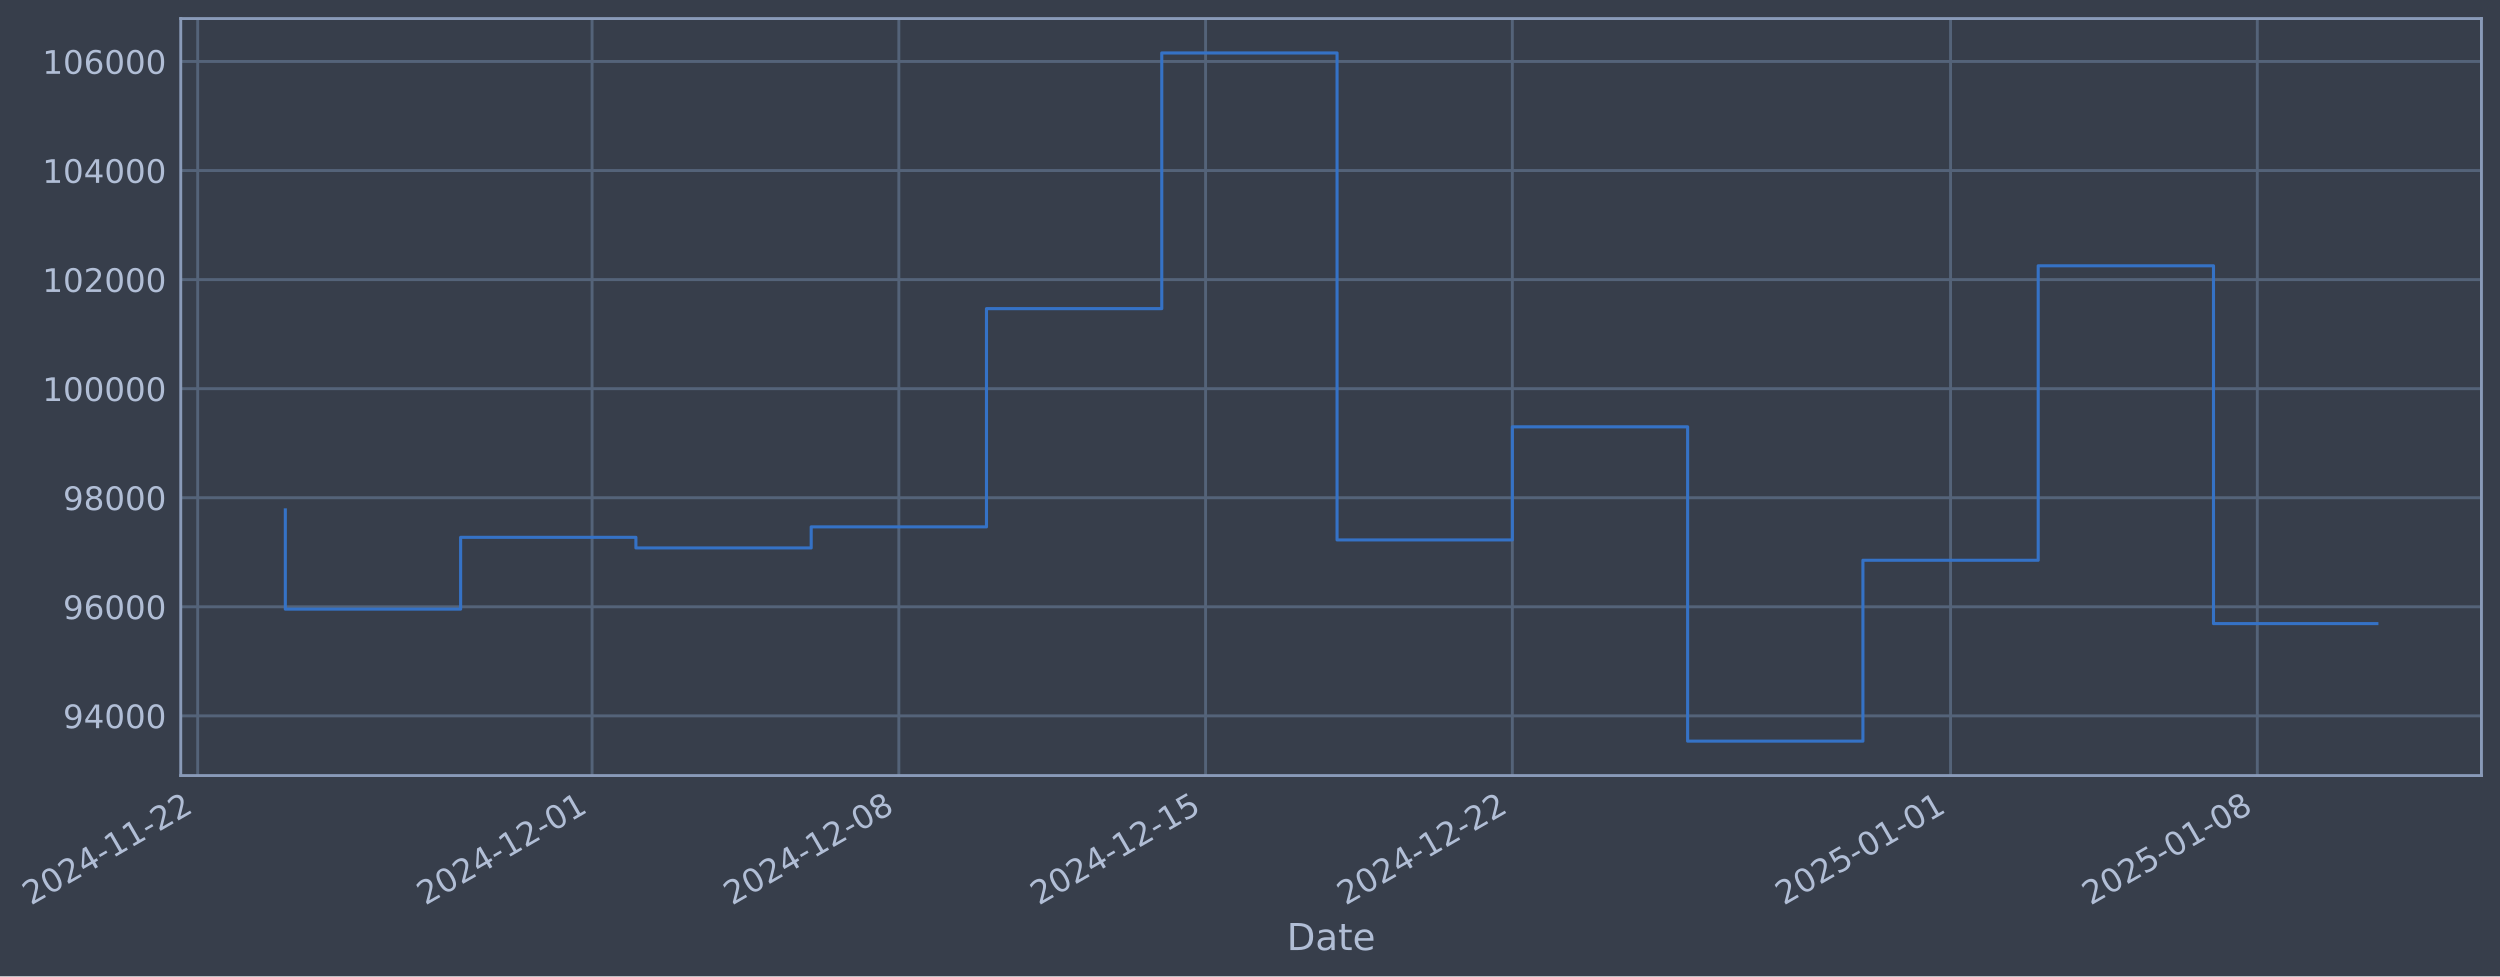
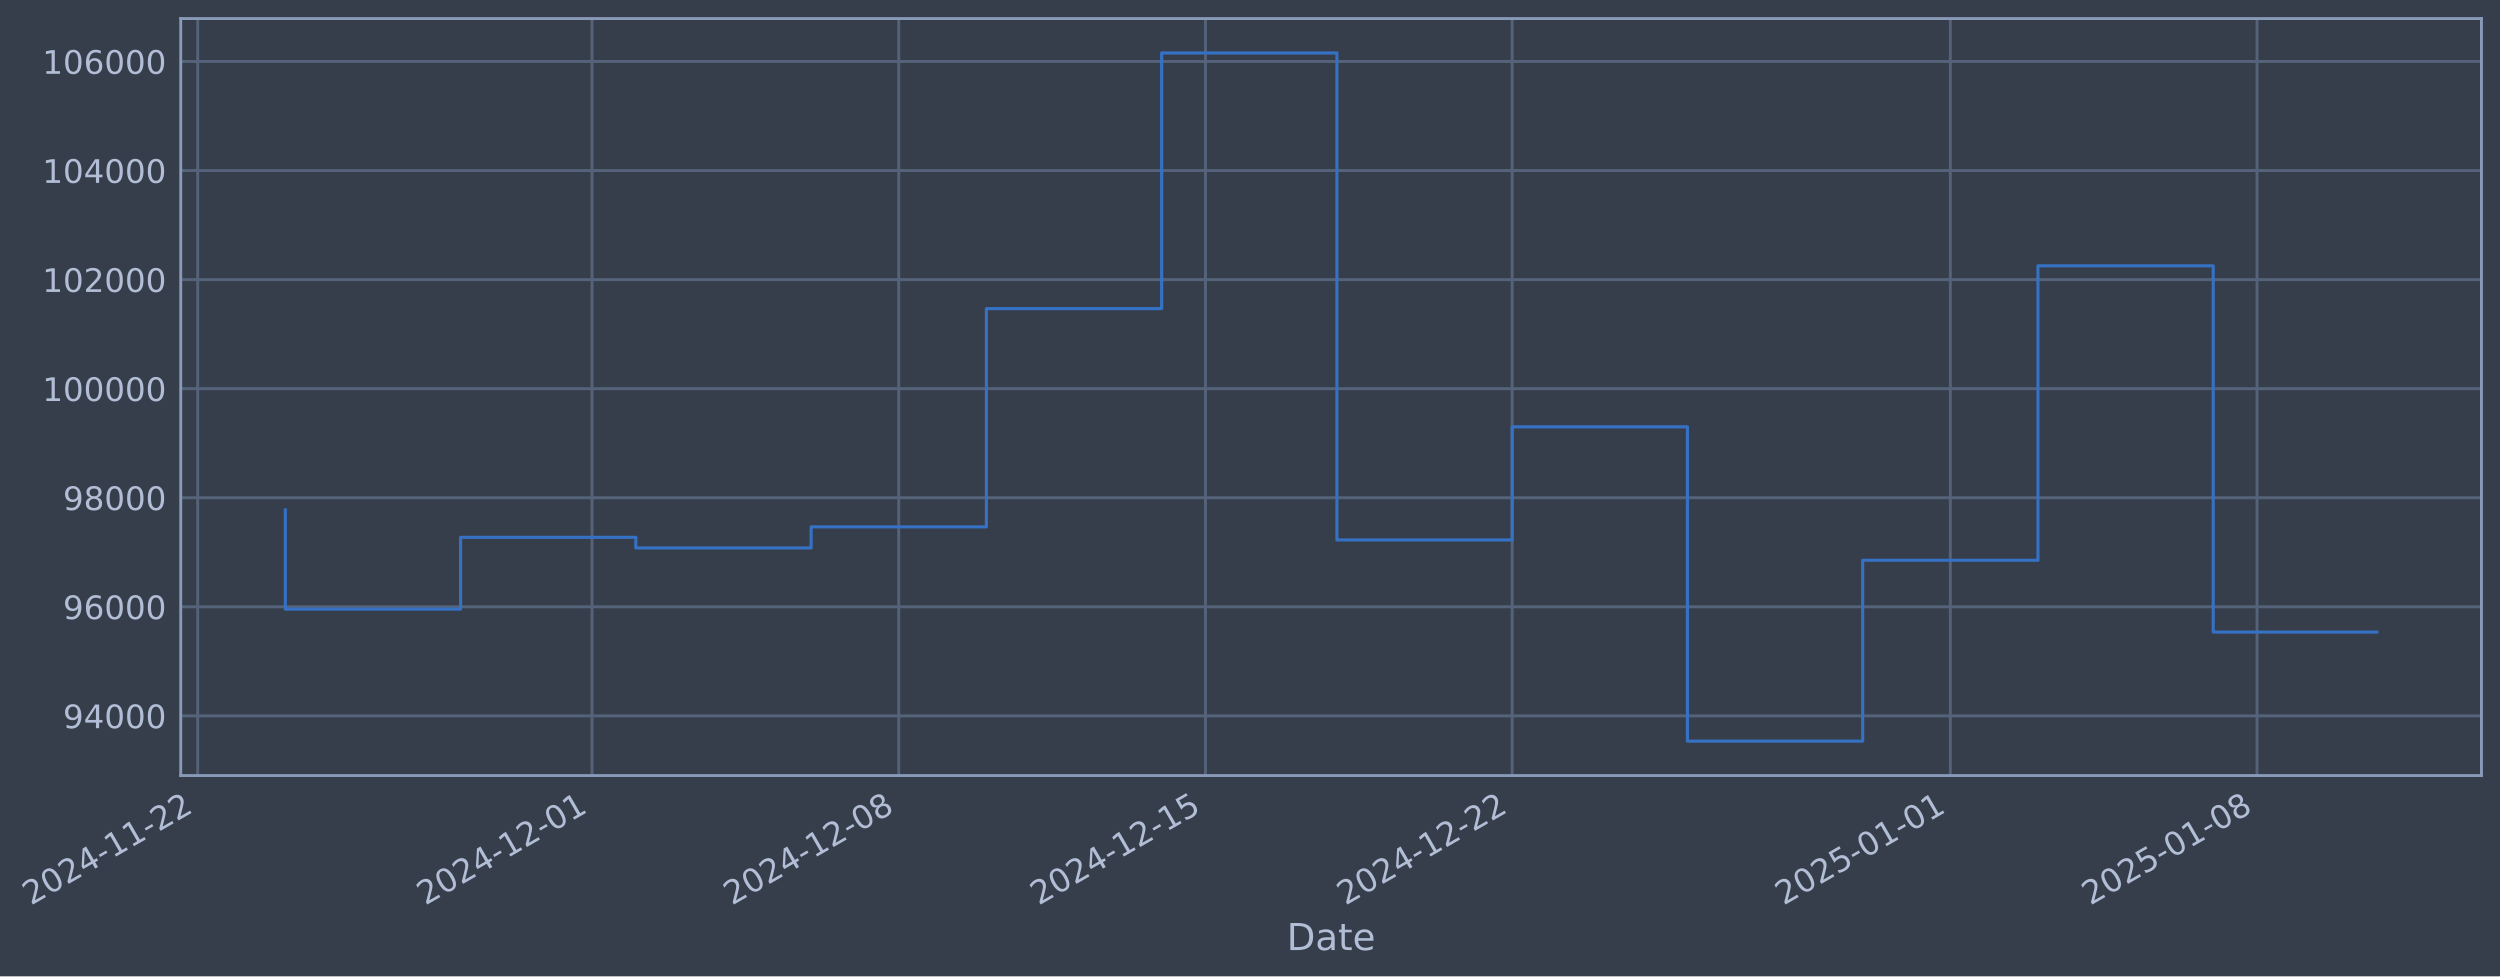
- <svg xmlns="http://www.w3.org/2000/svg" xmlns:xlink="http://www.w3.org/1999/xlink" width="970.141pt" height="378.87pt" viewBox="0 0 970.141 378.87" version="1.1">
+ <svg xmlns="http://www.w3.org/2000/svg" xmlns:xlink="http://www.w3.org/1999/xlink" width="970.137pt" height="378.87pt" viewBox="0 0 970.137 378.87" version="1.1">
  <defs>
    <style type="text/css">*{stroke-linejoin: round; stroke-linecap: butt}</style>
  </defs>
  <g id="figure_1">
    <g id="patch_1">
-       <path d="M 0 378.87  L 970.141 378.87  L 970.141 0  L 0 0  z " style="fill: #373e4b" />
+       <path d="M 0 378.87  L 970.137 378.87  L 970.137 0  L 0 0  z " style="fill: #373e4b" />
    </g>
    <g id="axes_1">
      <g id="patch_2">
-         <path d="M 70.141 300.96  L 962.941 300.96  L 962.941 7.2  L 70.141 7.2  z " style="fill: #373e4b" />
+         <path d="M 70.137 300.96  L 962.937 300.96  L 962.937 7.2  L 70.137 7.2  z " style="fill: #373e4b" />
      </g>
      <g id="matplotlib.axis_1">
        <g id="xtick_1">
          <g id="line2d_1">
-             <path d="M 76.713 300.96  L 76.713 7.2  " clip-path="url(#pbc792e4513)" style="fill: none; stroke: #546379; stroke-width: 1.12; stroke-linecap: square" />
+             <path d="M 76.713 300.96  L 76.713 7.2  " clip-path="url(#pbc2148c1af)" style="fill: none; stroke: #546379; stroke-width: 1.12; stroke-linecap: square" />
          </g>
          <g id="line2d_2" />
          <g id="text_1">
            <g style="fill: #b1bed6" transform="translate(11.98702 351.4642) rotate(-30) scale(0.126 -0.126)">
              <defs>
                <path id="DejaVuSans-32" d="M 1228 531  L 3431 531  L 3431 0  L 469 0  L 469 531  Q 828 903 1448 1529  Q 2069 2156 2228 2338  Q 2531 2678 2651 2914  Q 2772 3150 2772 3378  Q 2772 3750 2511 3984  Q 2250 4219 1831 4219  Q 1534 4219 1204 4116  Q 875 4013 500 3803  L 500 4441  Q 881 4594 1212 4672  Q 1544 4750 1819 4750  Q 2544 4750 2975 4387  Q 3406 4025 3406 3419  Q 3406 3131 3298 2873  Q 3191 2616 2906 2266  Q 2828 2175 2409 1742  Q 1991 1309 1228 531  z " transform="scale(0.015625)" />
                <path id="DejaVuSans-30" d="M 2034 4250  Q 1547 4250 1301 3770  Q 1056 3291 1056 2328  Q 1056 1369 1301 889  Q 1547 409 2034 409  Q 2525 409 2770 889  Q 3016 1369 3016 2328  Q 3016 3291 2770 3770  Q 2525 4250 2034 4250  z M 2034 4750  Q 2819 4750 3233 4129  Q 3647 3509 3647 2328  Q 3647 1150 3233 529  Q 2819 -91 2034 -91  Q 1250 -91 836 529  Q 422 1150 422 2328  Q 422 3509 836 4129  Q 1250 4750 2034 4750  z " transform="scale(0.015625)" />
                <path id="DejaVuSans-34" d="M 2419 4116  L 825 1625  L 2419 1625  L 2419 4116  z M 2253 4666  L 3047 4666  L 3047 1625  L 3713 1625  L 3713 1100  L 3047 1100  L 3047 0  L 2419 0  L 2419 1100  L 313 1100  L 313 1709  L 2253 4666  z " transform="scale(0.015625)" />
                <path id="DejaVuSans-2d" d="M 313 2009  L 1997 2009  L 1997 1497  L 313 1497  L 313 2009  z " transform="scale(0.015625)" />
                <path id="DejaVuSans-31" d="M 794 531  L 1825 531  L 1825 4091  L 703 3866  L 703 4441  L 1819 4666  L 2450 4666  L 2450 531  L 3481 531  L 3481 0  L 794 0  L 794 531  z " transform="scale(0.015625)" />
              </defs>
              <use xlink:href="#DejaVuSans-32" />
              <use xlink:href="#DejaVuSans-30" transform="translate(63.62305 0)" />
              <use xlink:href="#DejaVuSans-32" transform="translate(127.2461 0)" />
              <use xlink:href="#DejaVuSans-34" transform="translate(190.8691 0)" />
              <use xlink:href="#DejaVuSans-2d" transform="translate(254.4922 0)" />
              <use xlink:href="#DejaVuSans-31" transform="translate(290.5762 0)" />
              <use xlink:href="#DejaVuSans-31" transform="translate(354.1992 0)" />
              <use xlink:href="#DejaVuSans-2d" transform="translate(417.8223 0)" />
              <use xlink:href="#DejaVuSans-32" transform="translate(453.9062 0)" />
              <use xlink:href="#DejaVuSans-32" transform="translate(517.5293 0)" />
            </g>
          </g>
        </g>
        <g id="xtick_2">
          <g id="line2d_3">
-             <path d="M 229.761 300.96  L 229.761 7.2  " clip-path="url(#pbc792e4513)" style="fill: none; stroke: #546379; stroke-width: 1.12; stroke-linecap: square" />
+             <path d="M 229.74 300.96  L 229.74 7.2  " clip-path="url(#pbc2148c1af)" style="fill: none; stroke: #546379; stroke-width: 1.12; stroke-linecap: square" />
          </g>
          <g id="line2d_4" />
          <g id="text_2">
-             <g style="fill: #b1bed6" transform="translate(165.0354 351.4642) rotate(-30) scale(0.126 -0.126)">
+             <g style="fill: #b1bed6" transform="translate(165.0142 351.4642) rotate(-30) scale(0.126 -0.126)">
              <use xlink:href="#DejaVuSans-32" />
              <use xlink:href="#DejaVuSans-30" transform="translate(63.62305 0)" />
              <use xlink:href="#DejaVuSans-32" transform="translate(127.2461 0)" />
              <use xlink:href="#DejaVuSans-34" transform="translate(190.8691 0)" />
              <use xlink:href="#DejaVuSans-2d" transform="translate(254.4922 0)" />
              <use xlink:href="#DejaVuSans-31" transform="translate(290.5762 0)" />
              <use xlink:href="#DejaVuSans-32" transform="translate(354.1992 0)" />
              <use xlink:href="#DejaVuSans-2d" transform="translate(417.8223 0)" />
              <use xlink:href="#DejaVuSans-30" transform="translate(453.9062 0)" />
              <use xlink:href="#DejaVuSans-31" transform="translate(517.5293 0)" />
            </g>
          </g>
        </g>
        <g id="xtick_3">
          <g id="line2d_5">
-             <path d="M 348.799 300.96  L 348.799 7.2  " clip-path="url(#pbc792e4513)" style="fill: none; stroke: #546379; stroke-width: 1.12; stroke-linecap: square" />
+             <path d="M 348.761 300.96  L 348.761 7.2  " clip-path="url(#pbc2148c1af)" style="fill: none; stroke: #546379; stroke-width: 1.12; stroke-linecap: square" />
          </g>
          <g id="line2d_6" />
          <g id="text_3">
-             <g style="fill: #b1bed6" transform="translate(284.0731 351.4642) rotate(-30) scale(0.126 -0.126)">
+             <g style="fill: #b1bed6" transform="translate(284.0353 351.4642) rotate(-30) scale(0.126 -0.126)">
              <defs>
                <path id="DejaVuSans-38" d="M 2034 2216  Q 1584 2216 1326 1975  Q 1069 1734 1069 1313  Q 1069 891 1326 650  Q 1584 409 2034 409  Q 2484 409 2743 651  Q 3003 894 3003 1313  Q 3003 1734 2745 1975  Q 2488 2216 2034 2216  z M 1403 2484  Q 997 2584 770 2862  Q 544 3141 544 3541  Q 544 4100 942 4425  Q 1341 4750 2034 4750  Q 2731 4750 3128 4425  Q 3525 4100 3525 3541  Q 3525 3141 3298 2862  Q 3072 2584 2669 2484  Q 3125 2378 3379 2068  Q 3634 1759 3634 1313  Q 3634 634 3220 271  Q 2806 -91 2034 -91  Q 1263 -91 848 271  Q 434 634 434 1313  Q 434 1759 690 2068  Q 947 2378 1403 2484  z M 1172 3481  Q 1172 3119 1398 2916  Q 1625 2713 2034 2713  Q 2441 2713 2670 2916  Q 2900 3119 2900 3481  Q 2900 3844 2670 4047  Q 2441 4250 2034 4250  Q 1625 4250 1398 4047  Q 1172 3844 1172 3481  z " transform="scale(0.015625)" />
              </defs>
              <use xlink:href="#DejaVuSans-32" />
              <use xlink:href="#DejaVuSans-30" transform="translate(63.62305 0)" />
              <use xlink:href="#DejaVuSans-32" transform="translate(127.2461 0)" />
              <use xlink:href="#DejaVuSans-34" transform="translate(190.8691 0)" />
              <use xlink:href="#DejaVuSans-2d" transform="translate(254.4922 0)" />
              <use xlink:href="#DejaVuSans-31" transform="translate(290.5762 0)" />
              <use xlink:href="#DejaVuSans-32" transform="translate(354.1992 0)" />
              <use xlink:href="#DejaVuSans-2d" transform="translate(417.8223 0)" />
              <use xlink:href="#DejaVuSans-30" transform="translate(453.9062 0)" />
              <use xlink:href="#DejaVuSans-38" transform="translate(517.5293 0)" />
            </g>
          </g>
        </g>
        <g id="xtick_4">
          <g id="line2d_7">
-             <path d="M 467.836 300.96  L 467.836 7.2  " clip-path="url(#pbc792e4513)" style="fill: none; stroke: #546379; stroke-width: 1.12; stroke-linecap: square" />
+             <path d="M 467.782 300.96  L 467.782 7.2  " clip-path="url(#pbc2148c1af)" style="fill: none; stroke: #546379; stroke-width: 1.12; stroke-linecap: square" />
          </g>
          <g id="line2d_8" />
          <g id="text_4">
-             <g style="fill: #b1bed6" transform="translate(403.1107 351.4642) rotate(-30) scale(0.126 -0.126)">
+             <g style="fill: #b1bed6" transform="translate(403.0565 351.4642) rotate(-30) scale(0.126 -0.126)">
              <defs>
                <path id="DejaVuSans-35" d="M 691 4666  L 3169 4666  L 3169 4134  L 1269 4134  L 1269 2991  Q 1406 3038 1543 3061  Q 1681 3084 1819 3084  Q 2600 3084 3056 2656  Q 3513 2228 3513 1497  Q 3513 744 3044 326  Q 2575 -91 1722 -91  Q 1428 -91 1123 -41  Q 819 9 494 109  L 494 744  Q 775 591 1075 516  Q 1375 441 1709 441  Q 2250 441 2565 725  Q 2881 1009 2881 1497  Q 2881 1984 2565 2268  Q 2250 2553 1709 2553  Q 1456 2553 1204 2497  Q 953 2441 691 2322  L 691 4666  z " transform="scale(0.015625)" />
              </defs>
              <use xlink:href="#DejaVuSans-32" />
              <use xlink:href="#DejaVuSans-30" transform="translate(63.62305 0)" />
              <use xlink:href="#DejaVuSans-32" transform="translate(127.2461 0)" />
              <use xlink:href="#DejaVuSans-34" transform="translate(190.8691 0)" />
              <use xlink:href="#DejaVuSans-2d" transform="translate(254.4922 0)" />
              <use xlink:href="#DejaVuSans-31" transform="translate(290.5762 0)" />
              <use xlink:href="#DejaVuSans-32" transform="translate(354.1992 0)" />
              <use xlink:href="#DejaVuSans-2d" transform="translate(417.8223 0)" />
              <use xlink:href="#DejaVuSans-31" transform="translate(453.9062 0)" />
              <use xlink:href="#DejaVuSans-35" transform="translate(517.5293 0)" />
            </g>
          </g>
        </g>
        <g id="xtick_5">
          <g id="line2d_9">
-             <path d="M 586.874 300.96  L 586.874 7.2  " clip-path="url(#pbc792e4513)" style="fill: none; stroke: #546379; stroke-width: 1.12; stroke-linecap: square" />
+             <path d="M 586.803 300.96  L 586.803 7.2  " clip-path="url(#pbc2148c1af)" style="fill: none; stroke: #546379; stroke-width: 1.12; stroke-linecap: square" />
          </g>
          <g id="line2d_10" />
          <g id="text_5">
-             <g style="fill: #b1bed6" transform="translate(522.1483 351.4642) rotate(-30) scale(0.126 -0.126)">
+             <g style="fill: #b1bed6" transform="translate(522.0776 351.4642) rotate(-30) scale(0.126 -0.126)">
              <use xlink:href="#DejaVuSans-32" />
              <use xlink:href="#DejaVuSans-30" transform="translate(63.62305 0)" />
              <use xlink:href="#DejaVuSans-32" transform="translate(127.2461 0)" />
              <use xlink:href="#DejaVuSans-34" transform="translate(190.8691 0)" />
              <use xlink:href="#DejaVuSans-2d" transform="translate(254.4922 0)" />
              <use xlink:href="#DejaVuSans-31" transform="translate(290.5762 0)" />
              <use xlink:href="#DejaVuSans-32" transform="translate(354.1992 0)" />
              <use xlink:href="#DejaVuSans-2d" transform="translate(417.8223 0)" />
              <use xlink:href="#DejaVuSans-32" transform="translate(453.9062 0)" />
              <use xlink:href="#DejaVuSans-32" transform="translate(517.5293 0)" />
            </g>
          </g>
        </g>
        <g id="xtick_6">
          <g id="line2d_11">
-             <path d="M 756.928 300.96  L 756.928 7.2  " clip-path="url(#pbc792e4513)" style="fill: none; stroke: #546379; stroke-width: 1.12; stroke-linecap: square" />
+             <path d="M 756.833 300.96  L 756.833 7.2  " clip-path="url(#pbc2148c1af)" style="fill: none; stroke: #546379; stroke-width: 1.12; stroke-linecap: square" />
          </g>
          <g id="line2d_12" />
          <g id="text_6">
-             <g style="fill: #b1bed6" transform="translate(692.2021 351.4642) rotate(-30) scale(0.126 -0.126)">
+             <g style="fill: #b1bed6" transform="translate(692.1078 351.4642) rotate(-30) scale(0.126 -0.126)">
              <use xlink:href="#DejaVuSans-32" />
              <use xlink:href="#DejaVuSans-30" transform="translate(63.62305 0)" />
              <use xlink:href="#DejaVuSans-32" transform="translate(127.2461 0)" />
              <use xlink:href="#DejaVuSans-35" transform="translate(190.8691 0)" />
              <use xlink:href="#DejaVuSans-2d" transform="translate(254.4922 0)" />
              <use xlink:href="#DejaVuSans-30" transform="translate(290.5762 0)" />
              <use xlink:href="#DejaVuSans-31" transform="translate(354.1992 0)" />
              <use xlink:href="#DejaVuSans-2d" transform="translate(417.8223 0)" />
              <use xlink:href="#DejaVuSans-30" transform="translate(453.9062 0)" />
              <use xlink:href="#DejaVuSans-31" transform="translate(517.5293 0)" />
            </g>
          </g>
        </g>
        <g id="xtick_7">
          <g id="line2d_13">
-             <path d="M 875.965 300.96  L 875.965 7.2  " clip-path="url(#pbc792e4513)" style="fill: none; stroke: #546379; stroke-width: 1.12; stroke-linecap: square" />
+             <path d="M 875.854 300.96  L 875.854 7.2  " clip-path="url(#pbc2148c1af)" style="fill: none; stroke: #546379; stroke-width: 1.12; stroke-linecap: square" />
          </g>
          <g id="line2d_14" />
          <g id="text_7">
-             <g style="fill: #b1bed6" transform="translate(811.2398 351.4642) rotate(-30) scale(0.126 -0.126)">
+             <g style="fill: #b1bed6" transform="translate(811.1289 351.4642) rotate(-30) scale(0.126 -0.126)">
              <use xlink:href="#DejaVuSans-32" />
              <use xlink:href="#DejaVuSans-30" transform="translate(63.62305 0)" />
              <use xlink:href="#DejaVuSans-32" transform="translate(127.2461 0)" />
              <use xlink:href="#DejaVuSans-35" transform="translate(190.8691 0)" />
              <use xlink:href="#DejaVuSans-2d" transform="translate(254.4922 0)" />
              <use xlink:href="#DejaVuSans-30" transform="translate(290.5762 0)" />
              <use xlink:href="#DejaVuSans-31" transform="translate(354.1992 0)" />
              <use xlink:href="#DejaVuSans-2d" transform="translate(417.8223 0)" />
              <use xlink:href="#DejaVuSans-30" transform="translate(453.9062 0)" />
              <use xlink:href="#DejaVuSans-38" transform="translate(517.5293 0)" />
            </g>
          </g>
        </g>
        <g id="text_8">
-           <g style="fill: #b1bed6" transform="translate(499.3323 368.6753) scale(0.144 -0.144)">
+           <g style="fill: #b1bed6" transform="translate(499.3276 368.6753) scale(0.144 -0.144)">
            <defs>
              <path id="DejaVuSans-44" d="M 1259 4147  L 1259 519  L 2022 519  Q 2988 519 3436 956  Q 3884 1394 3884 2338  Q 3884 3275 3436 3711  Q 2988 4147 2022 4147  L 1259 4147  z M 628 4666  L 1925 4666  Q 3281 4666 3915 4102  Q 4550 3538 4550 2338  Q 4550 1131 3912 565  Q 3275 0 1925 0  L 628 0  L 628 4666  z " transform="scale(0.015625)" />
              <path id="DejaVuSans-61" d="M 2194 1759  Q 1497 1759 1228 1600  Q 959 1441 959 1056  Q 959 750 1161 570  Q 1363 391 1709 391  Q 2188 391 2477 730  Q 2766 1069 2766 1631  L 2766 1759  L 2194 1759  z M 3341 1997  L 3341 0  L 2766 0  L 2766 531  Q 2569 213 2275 61  Q 1981 -91 1556 -91  Q 1019 -91 701 211  Q 384 513 384 1019  Q 384 1609 779 1909  Q 1175 2209 1959 2209  L 2766 2209  L 2766 2266  Q 2766 2663 2505 2880  Q 2244 3097 1772 3097  Q 1472 3097 1187 3025  Q 903 2953 641 2809  L 641 3341  Q 956 3463 1253 3523  Q 1550 3584 1831 3584  Q 2591 3584 2966 3190  Q 3341 2797 3341 1997  z " transform="scale(0.015625)" />
              <path id="DejaVuSans-74" d="M 1172 4494  L 1172 3500  L 2356 3500  L 2356 3053  L 1172 3053  L 1172 1153  Q 1172 725 1289 603  Q 1406 481 1766 481  L 2356 481  L 2356 0  L 1766 0  Q 1100 0 847 248  Q 594 497 594 1153  L 594 3053  L 172 3053  L 172 3500  L 594 3500  L 594 4494  L 1172 4494  z " transform="scale(0.015625)" />
              <path id="DejaVuSans-65" d="M 3597 1894  L 3597 1613  L 953 1613  Q 991 1019 1311 708  Q 1631 397 2203 397  Q 2534 397 2845 478  Q 3156 559 3463 722  L 3463 178  Q 3153 47 2828 -22  Q 2503 -91 2169 -91  Q 1331 -91 842 396  Q 353 884 353 1716  Q 353 2575 817 3079  Q 1281 3584 2069 3584  Q 2775 3584 3186 3129  Q 3597 2675 3597 1894  z M 3022 2063  Q 3016 2534 2758 2815  Q 2500 3097 2075 3097  Q 1594 3097 1305 2825  Q 1016 2553 972 2059  L 3022 2063  z " transform="scale(0.015625)" />
            </defs>
            <use xlink:href="#DejaVuSans-44" />
            <use xlink:href="#DejaVuSans-61" transform="translate(77.00195 0)" />
            <use xlink:href="#DejaVuSans-74" transform="translate(138.2812 0)" />
            <use xlink:href="#DejaVuSans-65" transform="translate(177.4902 0)" />
          </g>
        </g>
      </g>
      <g id="matplotlib.axis_2">
        <g id="ytick_1">
          <g id="line2d_15">
-             <path d="M 70.141 277.797  L 962.941 277.797  " clip-path="url(#pbc792e4513)" style="fill: none; stroke: #546379; stroke-width: 1.12; stroke-linecap: square" />
+             <path d="M 70.137 277.797  L 962.937 277.797  " clip-path="url(#pbc2148c1af)" style="fill: none; stroke: #546379; stroke-width: 1.12; stroke-linecap: square" />
          </g>
          <g id="line2d_16" />
          <g id="text_9">
-             <g style="fill: #b1bed6" transform="translate(24.45771 282.5841) scale(0.126 -0.126)">
+             <g style="fill: #b1bed6" transform="translate(24.45299 282.5841) scale(0.126 -0.126)">
              <defs>
                <path id="DejaVuSans-39" d="M 703 97  L 703 672  Q 941 559 1184 500  Q 1428 441 1663 441  Q 2288 441 2617 861  Q 2947 1281 2994 2138  Q 2813 1869 2534 1725  Q 2256 1581 1919 1581  Q 1219 1581 811 2004  Q 403 2428 403 3163  Q 403 3881 828 4315  Q 1253 4750 1959 4750  Q 2769 4750 3195 4129  Q 3622 3509 3622 2328  Q 3622 1225 3098 567  Q 2575 -91 1691 -91  Q 1453 -91 1209 -44  Q 966 3 703 97  z M 1959 2075  Q 2384 2075 2632 2365  Q 2881 2656 2881 3163  Q 2881 3666 2632 3958  Q 2384 4250 1959 4250  Q 1534 4250 1286 3958  Q 1038 3666 1038 3163  Q 1038 2656 1286 2365  Q 1534 2075 1959 2075  z " transform="scale(0.015625)" />
              </defs>
              <use xlink:href="#DejaVuSans-39" />
              <use xlink:href="#DejaVuSans-34" transform="translate(63.62305 0)" />
              <use xlink:href="#DejaVuSans-30" transform="translate(127.2461 0)" />
              <use xlink:href="#DejaVuSans-30" transform="translate(190.8691 0)" />
              <use xlink:href="#DejaVuSans-30" transform="translate(254.4922 0)" />
            </g>
          </g>
        </g>
        <g id="ytick_2">
          <g id="line2d_17">
-             <path d="M 70.141 235.473  L 962.941 235.473  " clip-path="url(#pbc792e4513)" style="fill: none; stroke: #546379; stroke-width: 1.12; stroke-linecap: square" />
+             <path d="M 70.137 235.473  L 962.937 235.473  " clip-path="url(#pbc2148c1af)" style="fill: none; stroke: #546379; stroke-width: 1.12; stroke-linecap: square" />
          </g>
          <g id="line2d_18" />
          <g id="text_10">
-             <g style="fill: #b1bed6" transform="translate(24.45771 240.2602) scale(0.126 -0.126)">
+             <g style="fill: #b1bed6" transform="translate(24.45299 240.2602) scale(0.126 -0.126)">
              <defs>
                <path id="DejaVuSans-36" d="M 2113 2584  Q 1688 2584 1439 2293  Q 1191 2003 1191 1497  Q 1191 994 1439 701  Q 1688 409 2113 409  Q 2538 409 2786 701  Q 3034 994 3034 1497  Q 3034 2003 2786 2293  Q 2538 2584 2113 2584  z M 3366 4563  L 3366 3988  Q 3128 4100 2886 4159  Q 2644 4219 2406 4219  Q 1781 4219 1451 3797  Q 1122 3375 1075 2522  Q 1259 2794 1537 2939  Q 1816 3084 2150 3084  Q 2853 3084 3261 2657  Q 3669 2231 3669 1497  Q 3669 778 3244 343  Q 2819 -91 2113 -91  Q 1303 -91 875 529  Q 447 1150 447 2328  Q 447 3434 972 4092  Q 1497 4750 2381 4750  Q 2619 4750 2861 4703  Q 3103 4656 3366 4563  z " transform="scale(0.015625)" />
              </defs>
              <use xlink:href="#DejaVuSans-39" />
              <use xlink:href="#DejaVuSans-36" transform="translate(63.62305 0)" />
              <use xlink:href="#DejaVuSans-30" transform="translate(127.2461 0)" />
              <use xlink:href="#DejaVuSans-30" transform="translate(190.8691 0)" />
              <use xlink:href="#DejaVuSans-30" transform="translate(254.4922 0)" />
            </g>
          </g>
        </g>
        <g id="ytick_3">
          <g id="line2d_19">
-             <path d="M 70.141 193.149  L 962.941 193.149  " clip-path="url(#pbc792e4513)" style="fill: none; stroke: #546379; stroke-width: 1.12; stroke-linecap: square" />
+             <path d="M 70.137 193.149  L 962.937 193.149  " clip-path="url(#pbc2148c1af)" style="fill: none; stroke: #546379; stroke-width: 1.12; stroke-linecap: square" />
          </g>
          <g id="line2d_20" />
          <g id="text_11">
-             <g style="fill: #b1bed6" transform="translate(24.45771 197.9364) scale(0.126 -0.126)">
+             <g style="fill: #b1bed6" transform="translate(24.45299 197.9364) scale(0.126 -0.126)">
              <use xlink:href="#DejaVuSans-39" />
              <use xlink:href="#DejaVuSans-38" transform="translate(63.62305 0)" />
              <use xlink:href="#DejaVuSans-30" transform="translate(127.2461 0)" />
              <use xlink:href="#DejaVuSans-30" transform="translate(190.8691 0)" />
              <use xlink:href="#DejaVuSans-30" transform="translate(254.4922 0)" />
            </g>
          </g>
        </g>
        <g id="ytick_4">
          <g id="line2d_21">
-             <path d="M 70.141 150.826  L 962.941 150.826  " clip-path="url(#pbc792e4513)" style="fill: none; stroke: #546379; stroke-width: 1.12; stroke-linecap: square" />
+             <path d="M 70.137 150.826  L 962.937 150.826  " clip-path="url(#pbc2148c1af)" style="fill: none; stroke: #546379; stroke-width: 1.12; stroke-linecap: square" />
          </g>
          <g id="line2d_22" />
          <g id="text_12">
-             <g style="fill: #b1bed6" transform="translate(16.44096 155.6126) scale(0.126 -0.126)">
+             <g style="fill: #b1bed6" transform="translate(16.43624 155.6126) scale(0.126 -0.126)">
              <use xlink:href="#DejaVuSans-31" />
              <use xlink:href="#DejaVuSans-30" transform="translate(63.62305 0)" />
              <use xlink:href="#DejaVuSans-30" transform="translate(127.2461 0)" />
              <use xlink:href="#DejaVuSans-30" transform="translate(190.8691 0)" />
              <use xlink:href="#DejaVuSans-30" transform="translate(254.4922 0)" />
              <use xlink:href="#DejaVuSans-30" transform="translate(318.1152 0)" />
            </g>
          </g>
        </g>
        <g id="ytick_5">
          <g id="line2d_23">
-             <path d="M 70.141 108.502  L 962.941 108.502  " clip-path="url(#pbc792e4513)" style="fill: none; stroke: #546379; stroke-width: 1.12; stroke-linecap: square" />
+             <path d="M 70.137 108.502  L 962.937 108.502  " clip-path="url(#pbc2148c1af)" style="fill: none; stroke: #546379; stroke-width: 1.12; stroke-linecap: square" />
          </g>
          <g id="line2d_24" />
          <g id="text_13">
-             <g style="fill: #b1bed6" transform="translate(16.44096 113.2888) scale(0.126 -0.126)">
+             <g style="fill: #b1bed6" transform="translate(16.43624 113.2888) scale(0.126 -0.126)">
              <use xlink:href="#DejaVuSans-31" />
              <use xlink:href="#DejaVuSans-30" transform="translate(63.62305 0)" />
              <use xlink:href="#DejaVuSans-32" transform="translate(127.2461 0)" />
              <use xlink:href="#DejaVuSans-30" transform="translate(190.8691 0)" />
              <use xlink:href="#DejaVuSans-30" transform="translate(254.4922 0)" />
              <use xlink:href="#DejaVuSans-30" transform="translate(318.1152 0)" />
            </g>
          </g>
        </g>
        <g id="ytick_6">
          <g id="line2d_25">
-             <path d="M 70.141 66.178  L 962.941 66.178  " clip-path="url(#pbc792e4513)" style="fill: none; stroke: #546379; stroke-width: 1.12; stroke-linecap: square" />
+             <path d="M 70.137 66.178  L 962.937 66.178  " clip-path="url(#pbc2148c1af)" style="fill: none; stroke: #546379; stroke-width: 1.12; stroke-linecap: square" />
          </g>
          <g id="line2d_26" />
          <g id="text_14">
-             <g style="fill: #b1bed6" transform="translate(16.44096 70.96502) scale(0.126 -0.126)">
+             <g style="fill: #b1bed6" transform="translate(16.43624 70.96502) scale(0.126 -0.126)">
              <use xlink:href="#DejaVuSans-31" />
              <use xlink:href="#DejaVuSans-30" transform="translate(63.62305 0)" />
              <use xlink:href="#DejaVuSans-34" transform="translate(127.2461 0)" />
              <use xlink:href="#DejaVuSans-30" transform="translate(190.8691 0)" />
              <use xlink:href="#DejaVuSans-30" transform="translate(254.4922 0)" />
              <use xlink:href="#DejaVuSans-30" transform="translate(318.1152 0)" />
            </g>
          </g>
        </g>
        <g id="ytick_7">
          <g id="line2d_27">
-             <path d="M 70.141 23.854  L 962.941 23.854  " clip-path="url(#pbc792e4513)" style="fill: none; stroke: #546379; stroke-width: 1.12; stroke-linecap: square" />
+             <path d="M 70.137 23.854  L 962.937 23.854  " clip-path="url(#pbc2148c1af)" style="fill: none; stroke: #546379; stroke-width: 1.12; stroke-linecap: square" />
          </g>
          <g id="line2d_28" />
          <g id="text_15">
-             <g style="fill: #b1bed6" transform="translate(16.44096 28.64121) scale(0.126 -0.126)">
+             <g style="fill: #b1bed6" transform="translate(16.43624 28.64121) scale(0.126 -0.126)">
              <use xlink:href="#DejaVuSans-31" />
              <use xlink:href="#DejaVuSans-30" transform="translate(63.62305 0)" />
              <use xlink:href="#DejaVuSans-36" transform="translate(127.2461 0)" />
              <use xlink:href="#DejaVuSans-30" transform="translate(190.8691 0)" />
              <use xlink:href="#DejaVuSans-30" transform="translate(254.4922 0)" />
              <use xlink:href="#DejaVuSans-30" transform="translate(318.1152 0)" />
            </g>
          </g>
        </g>
      </g>
      <g id="line2d_29">
-         <path d="M 110.723 197.87  L 110.723 236.383  L 178.745 236.383  L 178.745 208.521  L 246.766 208.521  L 246.766 212.628  L 314.788 212.628  L 314.788 204.459  L 382.809 204.459  L 382.809 119.77  L 450.831 119.77  L 450.831 20.553  L 518.852 20.553  L 518.852 209.517  L 586.874 209.517  L 586.874 165.636  L 654.895 165.636  L 654.895 287.607  L 722.917 287.607  L 722.917 217.409  L 790.938 217.409  L 790.938 103.141  L 858.96 103.141  L 858.96 241.996  L 922.36 241.996  " clip-path="url(#pbc792e4513)" style="fill: none; stroke: #3572c6; stroke-width: 1.2; stroke-linecap: square" />
+         <path d="M 110.719 197.87  L 110.719 236.383  L 178.731 236.383  L 178.731 208.521  L 246.743 208.521  L 246.743 212.628  L 314.755 212.628  L 314.755 204.459  L 382.767 204.459  L 382.767 119.77  L 450.779 119.77  L 450.779 20.553  L 518.791 20.553  L 518.791 209.517  L 586.803 209.517  L 586.803 165.636  L 654.815 165.636  L 654.815 287.607  L 722.827 287.607  L 722.827 217.409  L 790.839 217.409  L 790.839 103.141  L 858.851 103.141  L 858.851 245.284  L 922.355 245.284  " clip-path="url(#pbc2148c1af)" style="fill: none; stroke: #3572c6; stroke-width: 1.2; stroke-linecap: square" />
      </g>
      <g id="patch_3">
-         <path d="M 70.141 300.96  L 70.141 7.2  " style="fill: none; stroke: #899ab8; stroke-width: 1.12; stroke-linejoin: miter; stroke-linecap: square" />
+         <path d="M 70.137 300.96  L 70.137 7.2  " style="fill: none; stroke: #899ab8; stroke-width: 1.12; stroke-linejoin: miter; stroke-linecap: square" />
      </g>
      <g id="patch_4">
-         <path d="M 962.941 300.96  L 962.941 7.2  " style="fill: none; stroke: #899ab8; stroke-width: 1.12; stroke-linejoin: miter; stroke-linecap: square" />
+         <path d="M 962.937 300.96  L 962.937 7.2  " style="fill: none; stroke: #899ab8; stroke-width: 1.12; stroke-linejoin: miter; stroke-linecap: square" />
      </g>
      <g id="patch_5">
-         <path d="M 70.141 300.96  L 962.941 300.96  " style="fill: none; stroke: #899ab8; stroke-width: 1.12; stroke-linejoin: miter; stroke-linecap: square" />
+         <path d="M 70.137 300.96  L 962.937 300.96  " style="fill: none; stroke: #899ab8; stroke-width: 1.12; stroke-linejoin: miter; stroke-linecap: square" />
      </g>
      <g id="patch_6">
-         <path d="M 70.141 7.2  L 962.941 7.2  " style="fill: none; stroke: #899ab8; stroke-width: 1.12; stroke-linejoin: miter; stroke-linecap: square" />
+         <path d="M 70.137 7.2  L 962.937 7.2  " style="fill: none; stroke: #899ab8; stroke-width: 1.12; stroke-linejoin: miter; stroke-linecap: square" />
      </g>
    </g>
  </g>
  <defs>
-     <clipPath id="pbc792e4513">
-       <rect x="70.141" y="7.2" width="892.8" height="293.76" />
+     <clipPath id="pbc2148c1af">
+       <rect x="70.137" y="7.2" width="892.8" height="293.76" />
    </clipPath>
  </defs>
</svg>
